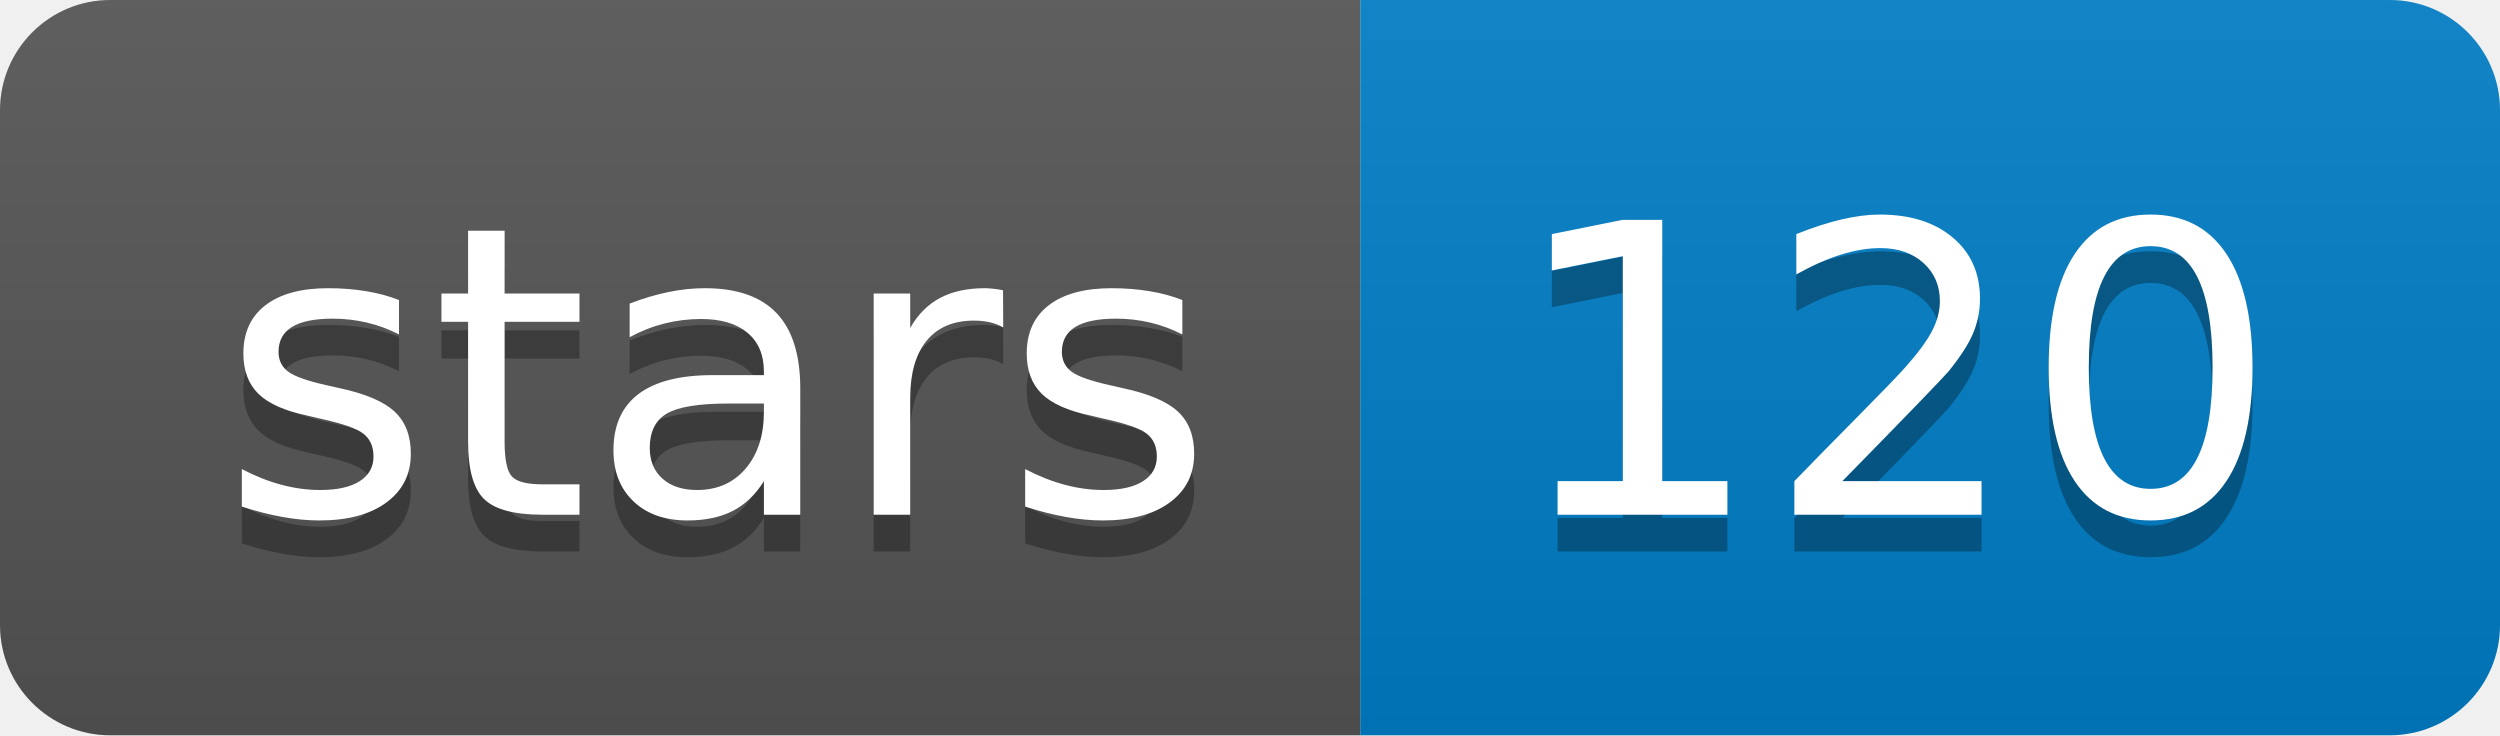
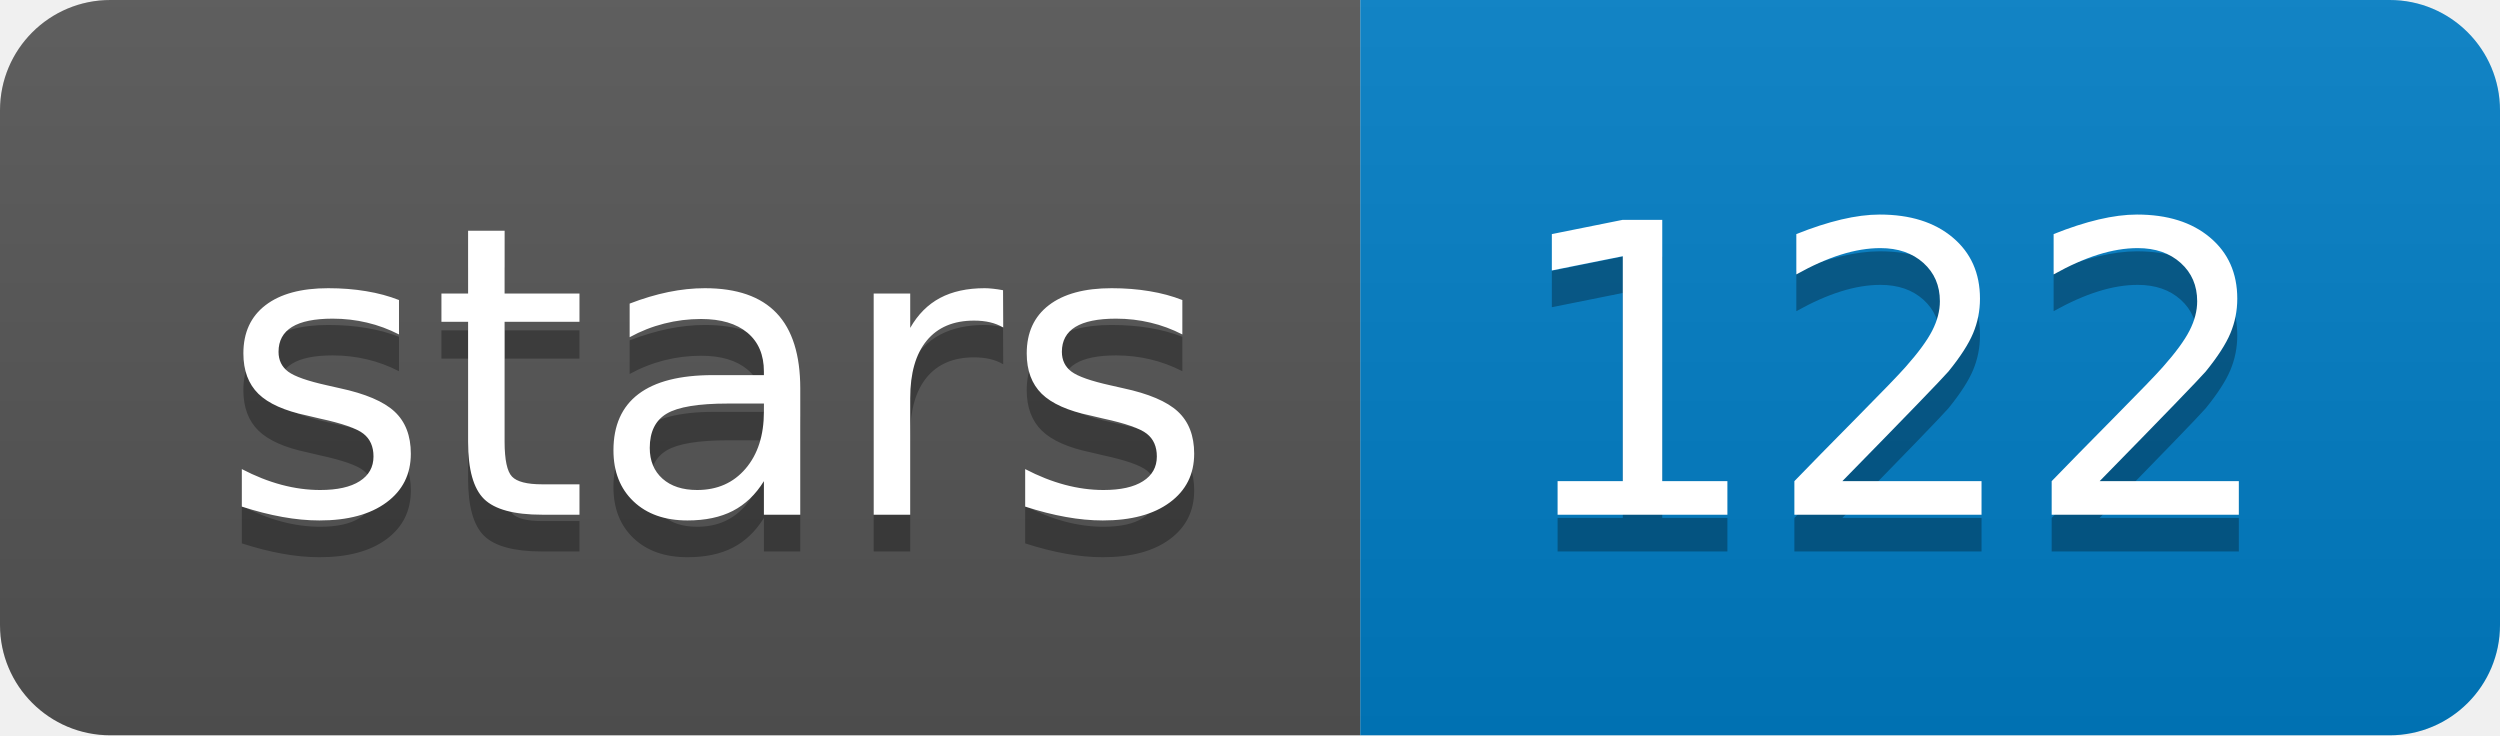
<svg xmlns="http://www.w3.org/2000/svg" width="68" height="20">
  <linearGradient id="b" x2="0" y2="100%">
    <stop offset="0" stop-color="#bbb" stop-opacity=".1" />
    <stop offset="1" stop-opacity=".1" />
  </linearGradient>
  <clipPath id="a">
    <rect width="68" height="20" rx="3" fill="#fff" />
  </clipPath>
  <g clip-path="url(#a)">
    <path fill="#555" d="M0 0h37v20H0z" />
    <path fill="#007ec6" d="M37 0h31v20H37z" />
    <path fill="url(#b)" d="M0 0h68v20H0z" />
  </g>
  <g fill="#fff" text-anchor="middle" font-family="DejaVu Sans,Verdana,Geneva,sans-serif" font-size="110">
    <text x="195" y="150" fill="#010101" fill-opacity=".3" transform="scale(.1)" textLength="270">stars</text>
    <text x="195" y="140" transform="scale(.1)" textLength="270">stars</text>
-     <text x="515" y="150" fill="#010101" fill-opacity=".3" transform="scale(.1)" textLength="210">120</text>
-     <text x="515" y="140" transform="scale(.1)" textLength="210">120</text>
+     <text x="515" y="150" fill="#010101" fill-opacity=".3" transform="scale(.1)" textLength="210">122</text>
+     <text x="515" y="140" transform="scale(.1)" textLength="210">122</text>
  </g>
</svg>
